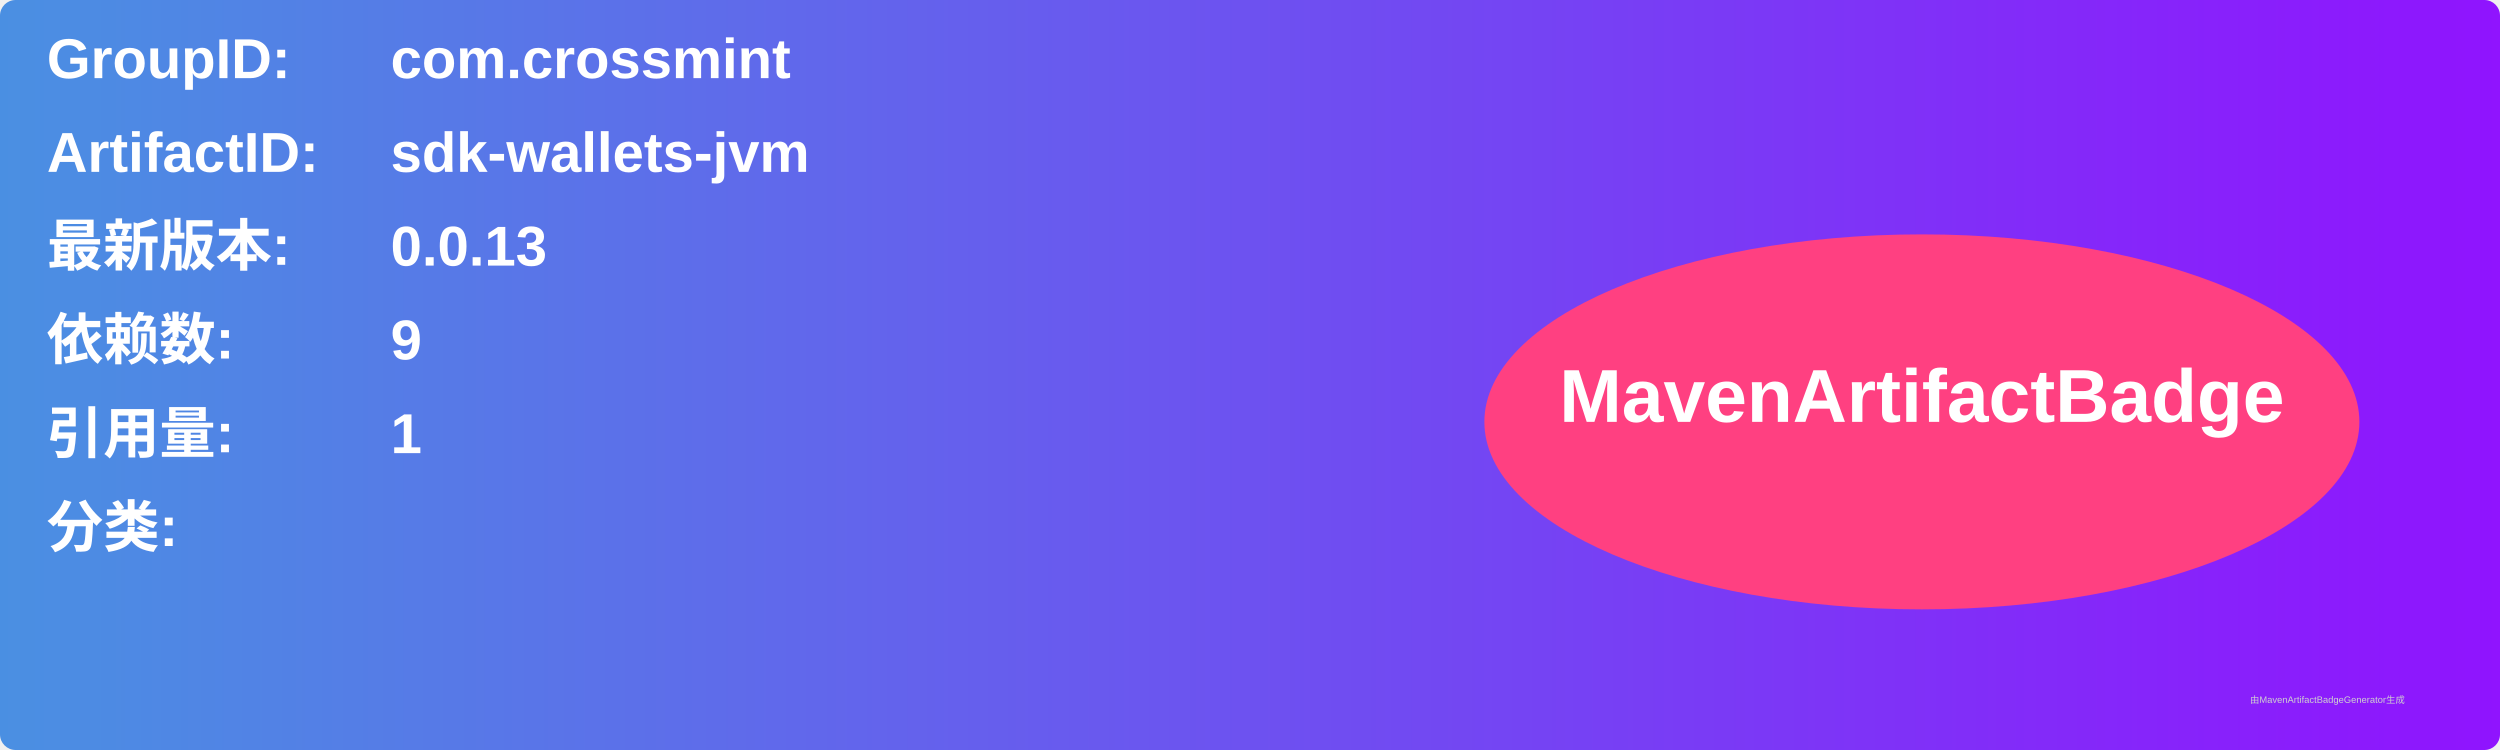
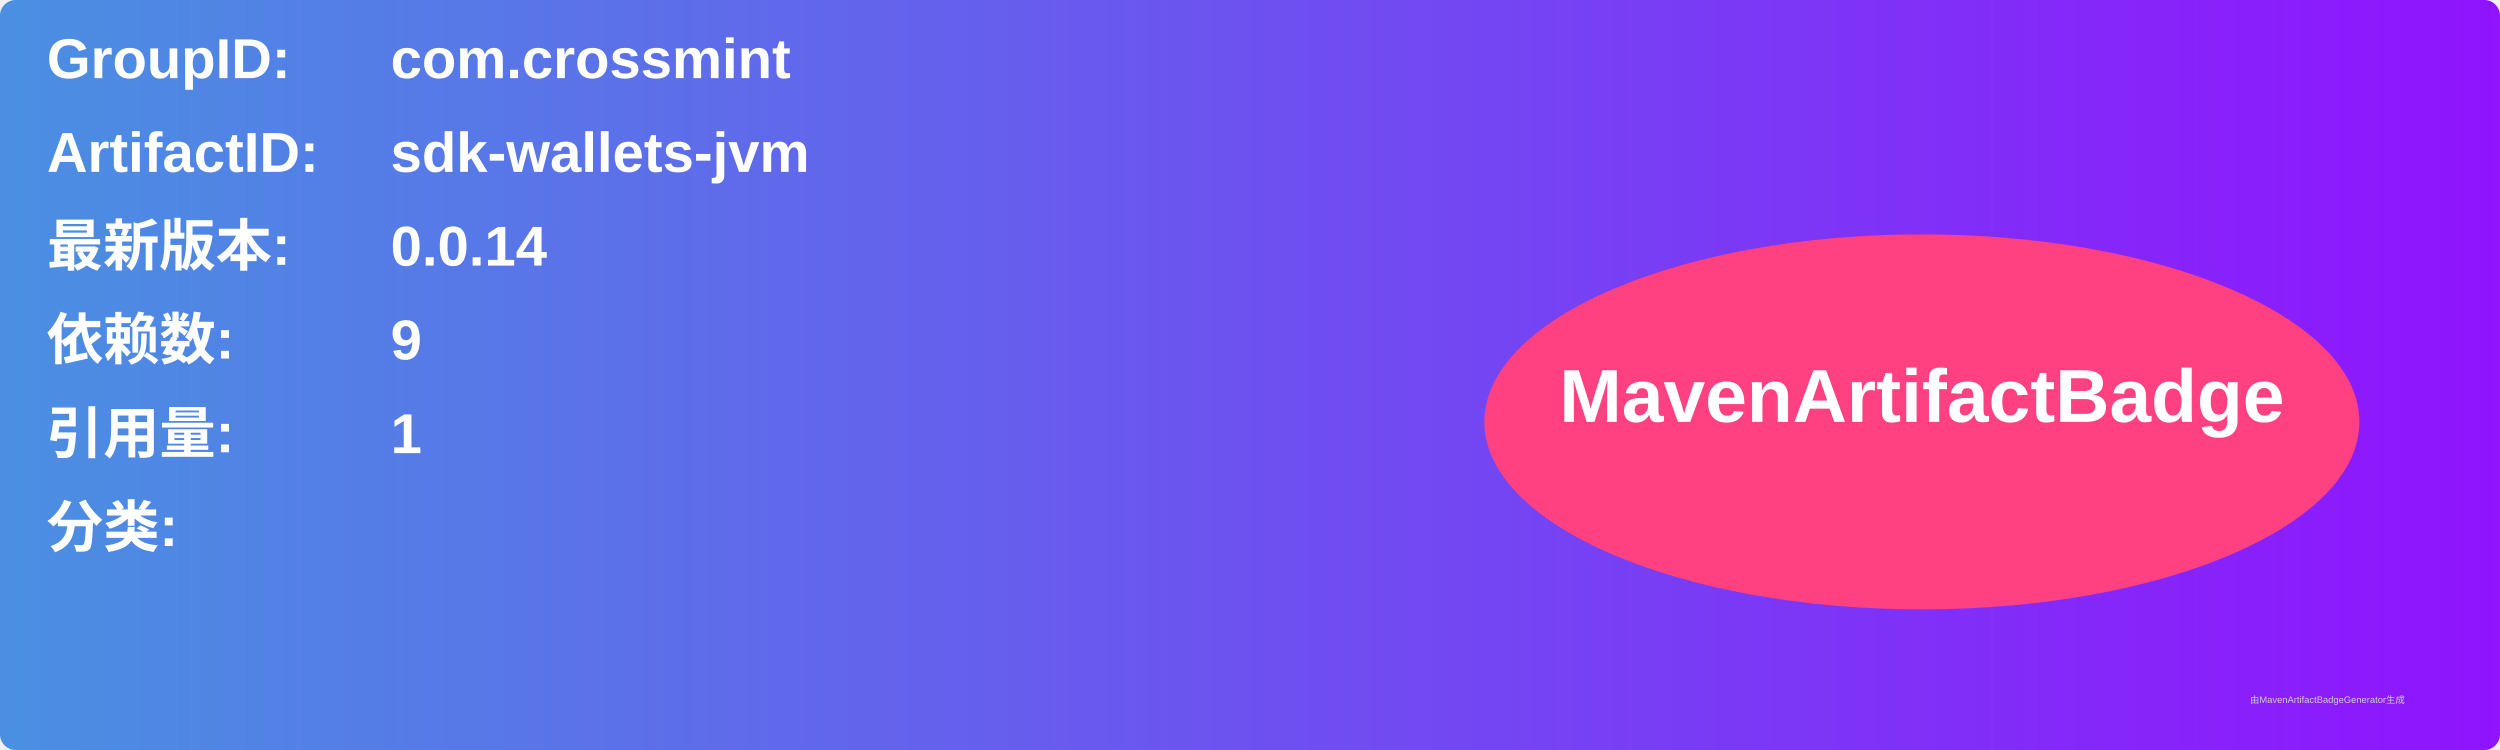
<svg xmlns="http://www.w3.org/2000/svg" width="800" height="240" viewBox="0 0 800 240">
  <linearGradient id="grad" x1="0%" y1="0%" x2="100%" y2="0%">
    <stop offset="0%" stop-color="#4a90e2" />
    <stop offset="100%" stop-color="#9013fe" />
  </linearGradient>
  <rect width="100%" height="100%" rx="5" ry="5" fill="url(#grad)" />
  <g transform="translate(15, 15)">
    <text x="0" y="10" font-family="Arial" font-size="18" fill="white" font-weight="bold" width="260">GroupID:</text>
    <text x="110" y="10" font-family="Arial" font-size="18" fill="white" font-weight="bold" width="460">com.crossmint</text>
    <text x="0" y="40" font-family="Arial" font-size="18" fill="white" font-weight="bold" width="260">ArtifactID:</text>
    <text x="110" y="40" font-family="Arial" font-size="18" fill="white" font-weight="bold" width="460">sdk-wallets-jvm</text>
    <text x="0" y="70" font-family="Arial" font-size="18" fill="white" font-weight="bold">最新版本:</text>
    <text x="110" y="70" font-family="Arial" font-size="18" fill="white" font-weight="bold">
-       <tspan font-weight="bold">0.0.13</tspan>
+       <tspan font-weight="bold">0.0.14</tspan>
    </text>
    <text x="0" y="100" font-family="Arial" font-size="18" fill="white" font-weight="bold">依赖数: </text>
    <text x="110" y="100" font-family="Arial" font-size="18" fill="white">
      <tspan font-weight="bold">9</tspan>
    </text>
    <text x="0" y="130" font-family="Arial" font-size="18" fill="white" font-weight="bold">引用量: </text>
    <text x="110" y="130" font-family="Arial" font-size="18" fill="white">
      <tspan font-weight="bold">1</tspan>
    </text>
    <text x="0" y="160" font-family="Arial" font-size="18" fill="white" font-weight="bold">分类:</text>
    <text x="10" y="190" font-family="Arial" font-size="10" fill="white">
      <tspan font-weight="bold" />
    </text>
    <ellipse cx="600" cy="120" rx="140" ry="60" fill="#ff4081" />
    <text x="600" y="120" text-anchor="middle" font-family="Arial" font-size="24" fill="white" font-weight="bold">MavenArtifactBadge</text>
  </g>
  <text x="720" y="225" font-family="Arial" font-size="3" fill="#d0d0d0">由MavenArtifactBadgeGenerator生成</text>
</svg>
